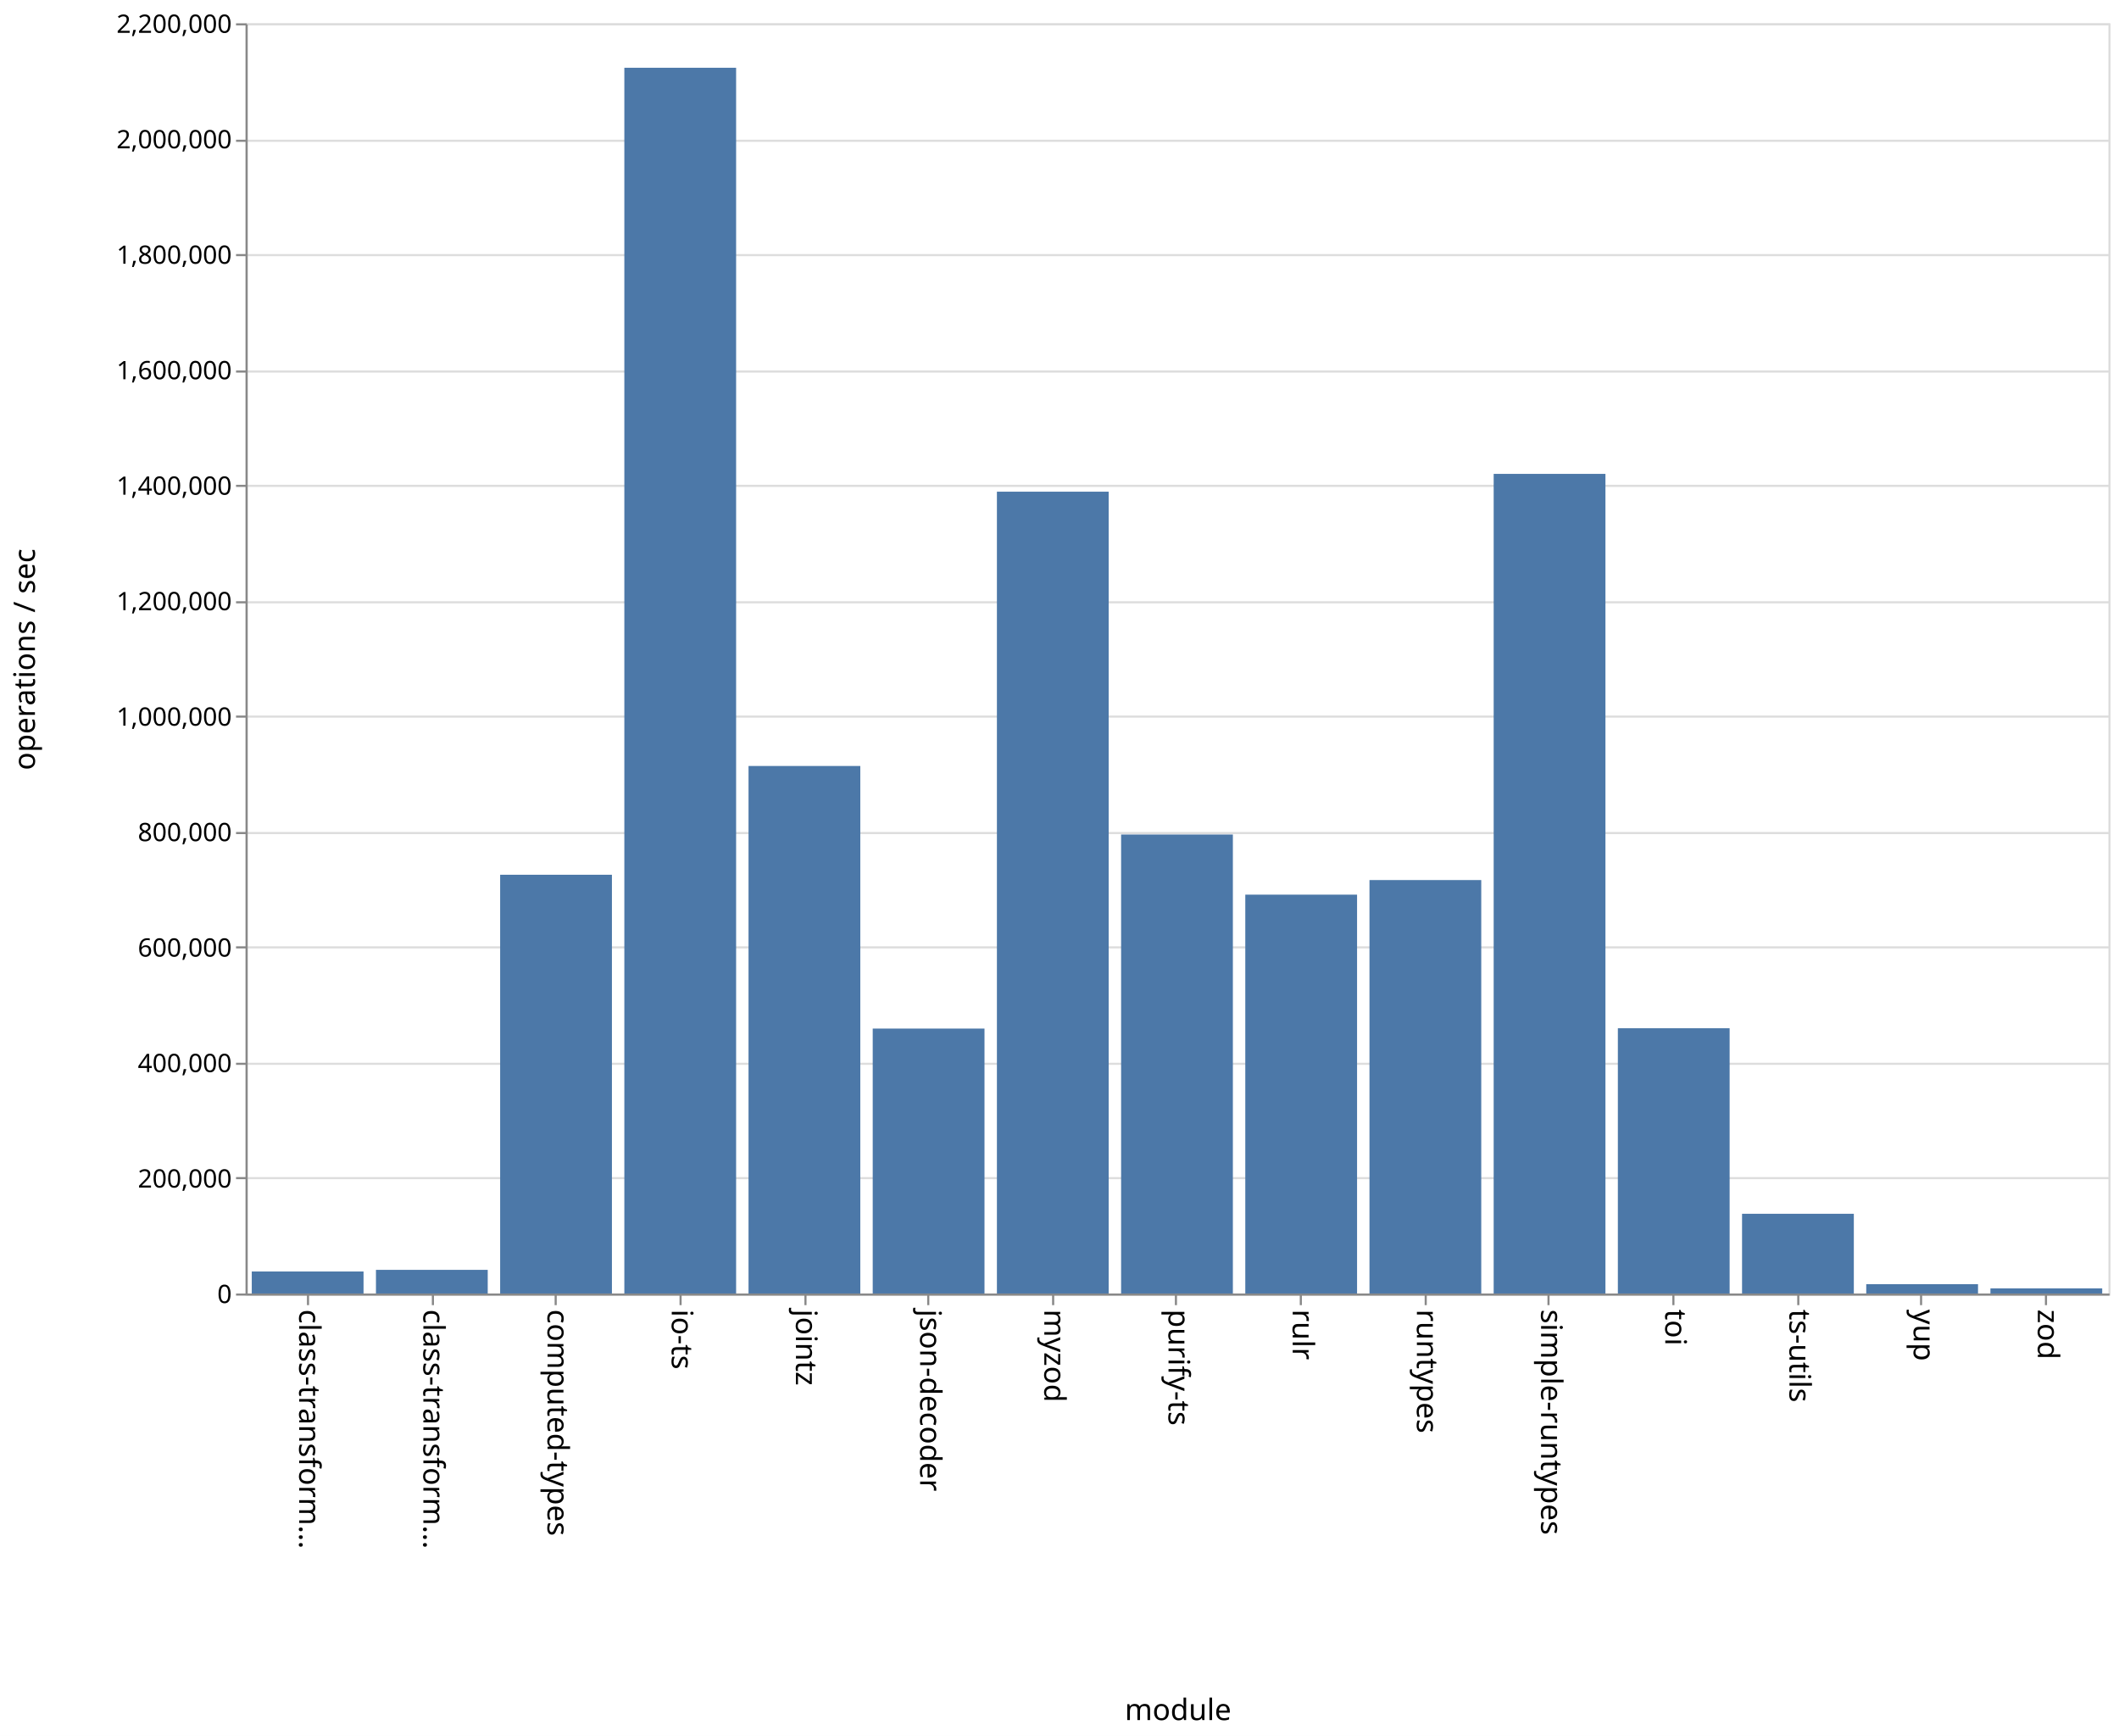
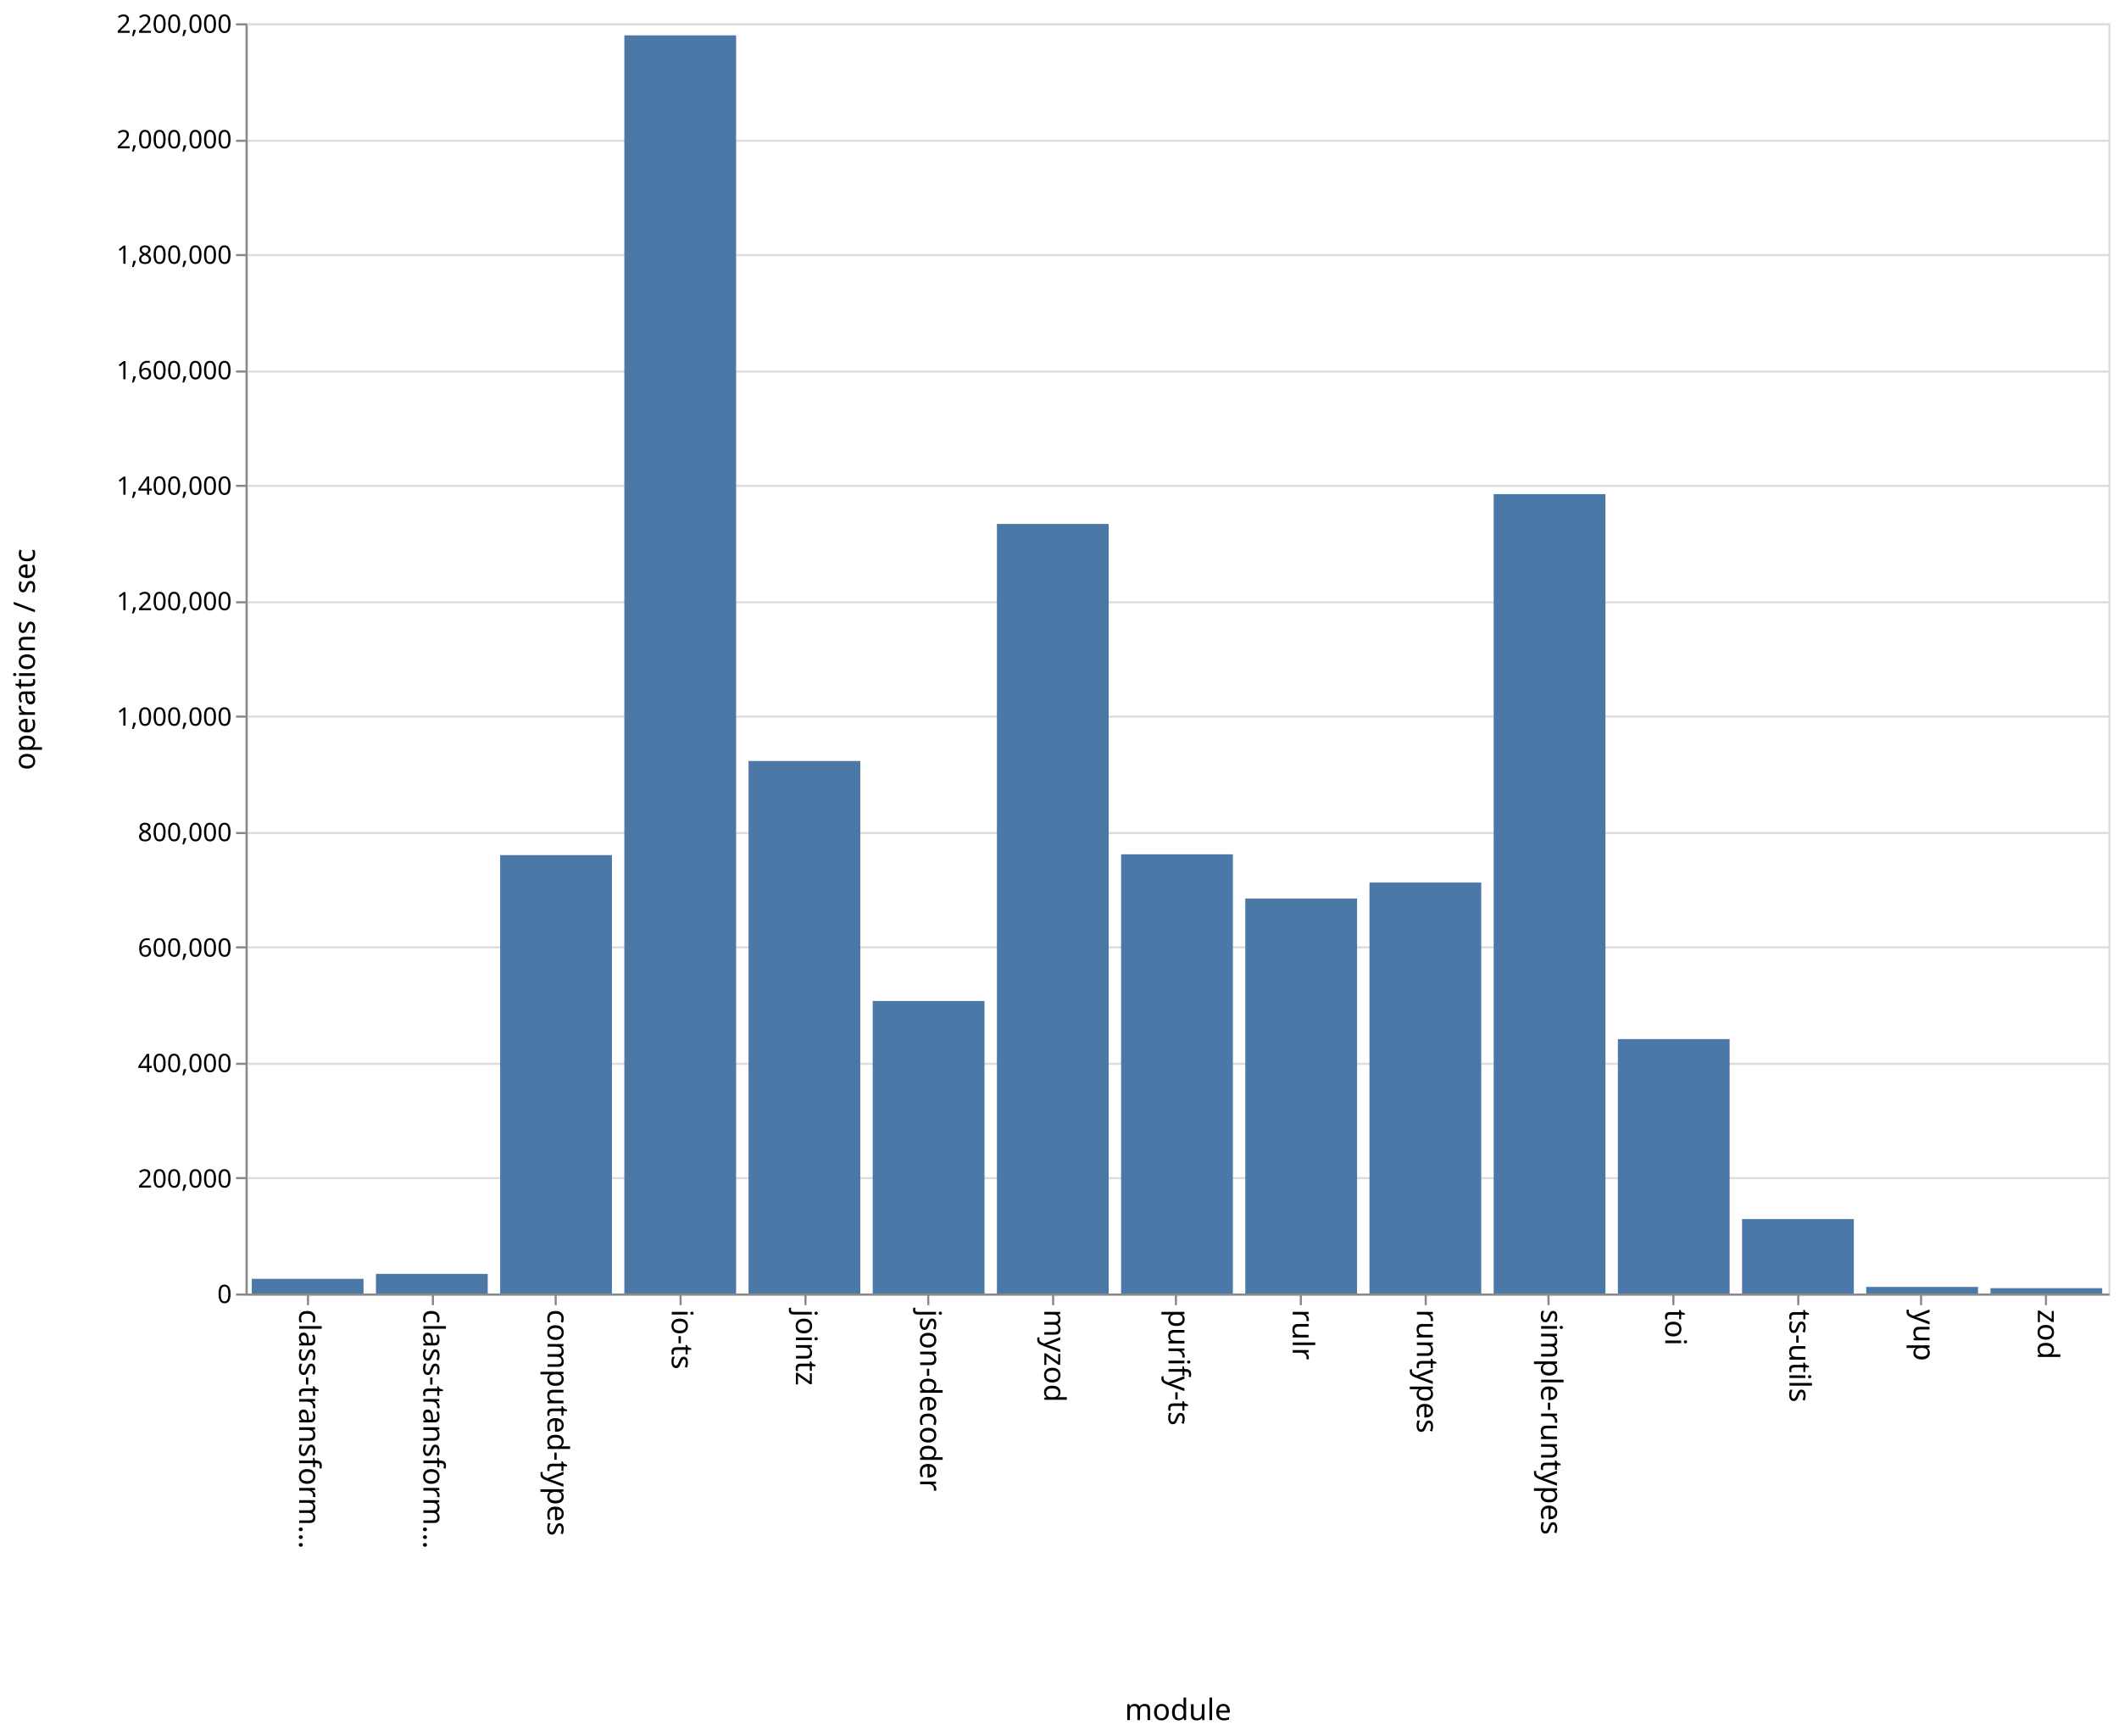
<svg xmlns="http://www.w3.org/2000/svg" class="marks" width="1001" height="820">
  <path fill="#fff" d="M0 0h1001v820H0z" />
  <g class="mark-group role-frame root" aria-roledescription="group mark container" fill="none" stroke-miterlimit="10">
    <path class="background" aria-hidden="true" d="M116.5 11.5h880v600h-880z" stroke="#ddd" />
    <g class="mark-group role-axis" aria-hidden="true">
      <path class="background" aria-hidden="true" d="M116.5 11.5z" pointer-events="none" />
      <g class="mark-rule role-axis-grid" pointer-events="none" stroke="#ddd">
        <path d="M116.5 611.5h880M116.5 556.5h880M116.5 502.5h880M116.5 447.5h880M116.5 393.5h880M116.5 338.5h880M116.5 284.5h880M116.5 229.5h880M116.5 175.5h880M116.5 120.5h880M116.5 66.5h880M116.5 11.5h880" />
      </g>
    </g>
    <g class="mark-group role-axis" aria-roledescription="axis" aria-label="X-axis titled 'module' for a discrete scale with 15 values: class-transformer-validator-async, class-transformer-validator-sync, computed-types, io-ts, jointz, ending with zod">
      <path class="background" aria-hidden="true" d="M116.5 611.5z" pointer-events="none" />
      <g class="mark-rule role-axis-tick" pointer-events="none" stroke="#888">
        <path d="M145.5 611.5v5M204.5 611.5v5M262.5 611.5v5M321.5 611.5v5M380.5 611.5v5M438.5 611.5v5M497.5 611.5v5M555.5 611.5v5M614.5 611.5v5M673.5 611.5v5M731.5 611.5v5M790.5 611.5v5M849.5 611.5v5M907.5 611.5v5M966.5 611.5v5" />
      </g>
      <g class="mark-text role-axis-label" pointer-events="none" font-family="sans-serif" font-size="14" fill="#000">
        <text transform="rotate(90 -238.583 379.917)">
                    class-transform…
                </text>
        <text transform="rotate(90 -209.25 409.25)">
                    class-transform…
                </text>
        <text transform="rotate(90 -179.917 438.583)">
                    computed-types
                </text>
        <text transform="rotate(90 -150.583 467.917)">
                    io-ts
                </text>
        <text transform="rotate(90 -121.25 497.25)">
                    jointz
                </text>
        <text transform="rotate(90 -91.917 526.583)">
                    json-decoder
                </text>
        <text transform="rotate(90 -62.583 555.917)">
                    myzod
                </text>
        <text transform="rotate(90 -33.25 585.25)">
                    purify-ts
                </text>
        <text transform="rotate(90 -3.917 614.583)">
                    rulr
                </text>
        <text transform="rotate(90 25.417 643.917)">
                    runtypes
                </text>
        <text transform="rotate(90 54.75 673.25)">
                    simple-runtypes
                </text>
        <text transform="rotate(90 84.083 702.583)">
                    toi
                </text>
        <text transform="rotate(90 113.417 731.917)">
                    ts-utils
                </text>
        <text transform="rotate(90 142.75 761.25)">
                    yup
                </text>
        <text transform="rotate(90 172.083 790.583)">
                    zod
                </text>
      </g>
      <path stroke="#888" d="M116.5 611.5h880" pointer-events="none" />
      <text text-anchor="middle" transform="translate(556.5 812.5)" font-family="sans-serif" font-size="14" fill="#000" pointer-events="none">
                module
            </text>
    </g>
    <g class="mark-group role-axis" aria-roledescription="axis" aria-label="Y-axis titled 'operations / sec' for a linear scale with values from 0 to 2,200,000">
      <path class="background" aria-hidden="true" d="M116.5 11.5z" pointer-events="none" />
      <g class="mark-rule role-axis-tick" pointer-events="none" stroke="#888">
        <path d="M116.5 611.5h-5M116.5 556.5h-5M116.5 502.5h-5M116.5 447.5h-5M116.5 393.5h-5M116.5 338.5h-5M116.5 284.5h-5M116.5 229.5h-5M116.5 175.5h-5M116.5 120.5h-5M116.5 66.5h-5M116.5 11.5h-5" />
      </g>
      <g class="mark-text role-axis-label" pointer-events="none" text-anchor="end" font-family="sans-serif" font-size="12" fill="#000">
        <text transform="translate(109.5 615.5)">
                    0
                </text>
        <text transform="translate(109.5 560.955)">
                    200,000
                </text>
        <text transform="translate(109.5 506.41)">
                    400,000
                </text>
        <text transform="translate(109.5 451.864)">
                    600,000
                </text>
        <text transform="translate(109.5 397.318)">
                    800,000
                </text>
        <text transform="translate(109.5 342.773)">
                    1,000,000
                </text>
        <text transform="translate(109.5 288.227)">
                    1,200,000
                </text>
        <text transform="translate(109.5 233.682)">
                    1,400,000
                </text>
        <text transform="translate(109.5 179.136)">
                    1,600,000
                </text>
        <text transform="translate(109.5 124.59)">
                    1,800,000
                </text>
        <text transform="translate(109.5 70.045)">
                    2,000,000
                </text>
        <text transform="translate(109.5 15.5)">
                    2,200,000
                </text>
      </g>
      <path stroke="#888" d="M116.5 611.5v-600" pointer-events="none" />
      <text text-anchor="middle" transform="rotate(-90 164 147.5)" font-family="sans-serif" font-size="14" fill="#000" pointer-events="none">
                operations / sec
            </text>
    </g>
    <g class="mark-rect role-mark marks" aria-roledescription="rect mark container" fill="#4c78a8">
-       <path aria-label="operations / sec: 38124; module: class-transformer-validator-async" aria-roledescription="bar" d="M118.933 600.603h52.8V611h-52.8z" />
-       <path aria-label="operations / sec: 40954; module: class-transformer-validator-sync" aria-roledescription="bar" d="M177.6 599.83h52.8V611h-52.8z" />
-       <path aria-label="operations / sec: 725275; module: computed-types" aria-roledescription="bar" d="M236.267 413.198h52.8V611h-52.8z" />
-       <path aria-label="operations / sec: 2122972; module: io-ts" aria-roledescription="bar" d="M294.933 32.008h52.8V611h-52.8z" />
-       <path aria-label="operations / sec: 913661; module: jointz" aria-roledescription="bar" d="M353.6 361.82h52.8V611h-52.8z" />
-       <path aria-label="operations / sec: 458854; module: json-decoder" aria-roledescription="bar" d="M412.267 485.858h52.8V611h-52.8z" />
-       <path aria-label="operations / sec: 1388749; module: myzod" aria-roledescription="bar" d="M470.933 232.25h52.8V611h-52.8z" />
-       <path aria-label="operations / sec: 794989; module: purify-ts" aria-roledescription="bar" d="M529.6 394.185h52.8V611h-52.8z" />
-       <path aria-label="operations / sec: 690816; module: rulr" aria-roledescription="bar" d="M588.267 422.596h52.8V611h-52.8z" />
-       <path aria-label="operations / sec: 716087; module: runtypes" aria-roledescription="bar" d="M646.933 415.704h52.8V611h-52.8z" />
-       <path aria-label="operations / sec: 1419573; module: simple-runtypes" aria-roledescription="bar" d="M705.6 223.844h52.8V611h-52.8z" />
-       <path aria-label="operations / sec: 459426; module: toi" aria-roledescription="bar" d="M764.267 485.702h52.8V611h-52.8z" />
-       <path aria-label="operations / sec: 138080; module: ts-utils" aria-roledescription="bar" d="M822.933 573.342h52.8V611h-52.8z" />
-       <path aria-label="operations / sec: 16144; module: yup" aria-roledescription="bar" d="M881.6 606.597h52.8V611h-52.8z" />
-       <path aria-label="operations / sec: 8892; module: zod" aria-roledescription="bar" d="M940.267 608.575h52.8V611h-52.8z" />
+       <path aria-label="operations / sec: 25403; module: class-transformer-validator-async" aria-roledescription="bar" d="M118.933 604.072h52.8V611h-52.8z" />
+       <path aria-label="operations / sec: 34002; module: class-transformer-validator-sync" aria-roledescription="bar" d="M177.6 601.727h52.8V611h-52.8z" />
+       <path aria-label="operations / sec: 759302; module: computed-types" aria-roledescription="bar" d="M236.267 403.918h52.8V611h-52.8z" />
+       <path aria-label="operations / sec: 2179139; module: io-ts" aria-roledescription="bar" d="M294.933 16.69h52.8V611h-52.8z" />
+       <path aria-label="operations / sec: 922284; module: jointz" aria-roledescription="bar" d="M353.6 359.468h52.8V611h-52.8z" />
+       <path aria-label="operations / sec: 506637; module: json-decoder" aria-roledescription="bar" d="M412.267 472.826h52.8V611h-52.8z" />
+       <path aria-label="operations / sec: 1332821; module: myzod" aria-roledescription="bar" d="M470.933 247.503h52.8V611h-52.8z" />
+       <path aria-label="operations / sec: 760694; module: purify-ts" aria-roledescription="bar" d="M529.6 403.538h52.8V611h-52.8z" />
+       <path aria-label="operations / sec: 684013; module: rulr" aria-roledescription="bar" d="M588.267 424.451h52.8V611h-52.8z" />
+       <path aria-label="operations / sec: 711761; module: runtypes" aria-roledescription="bar" d="M646.933 416.883h52.8V611h-52.8z" />
+       <path aria-label="operations / sec: 1384520; module: simple-runtypes" aria-roledescription="bar" d="M705.6 233.404h52.8V611h-52.8z" />
+       <path aria-label="operations / sec: 440641; module: toi" aria-roledescription="bar" d="M764.267 490.825h52.8V611h-52.8z" />
+       <path aria-label="operations / sec: 128904; module: ts-utils" aria-roledescription="bar" d="M822.933 575.844h52.8V611h-52.8z" />
+       <path aria-label="operations / sec: 11391; module: yup" aria-roledescription="bar" d="M881.6 607.893h52.8V611h-52.8z" />
+       <path aria-label="operations / sec: 9253; module: zod" aria-roledescription="bar" d="M940.267 608.476h52.8V611h-52.8z" />
    </g>
  </g>
</svg>
